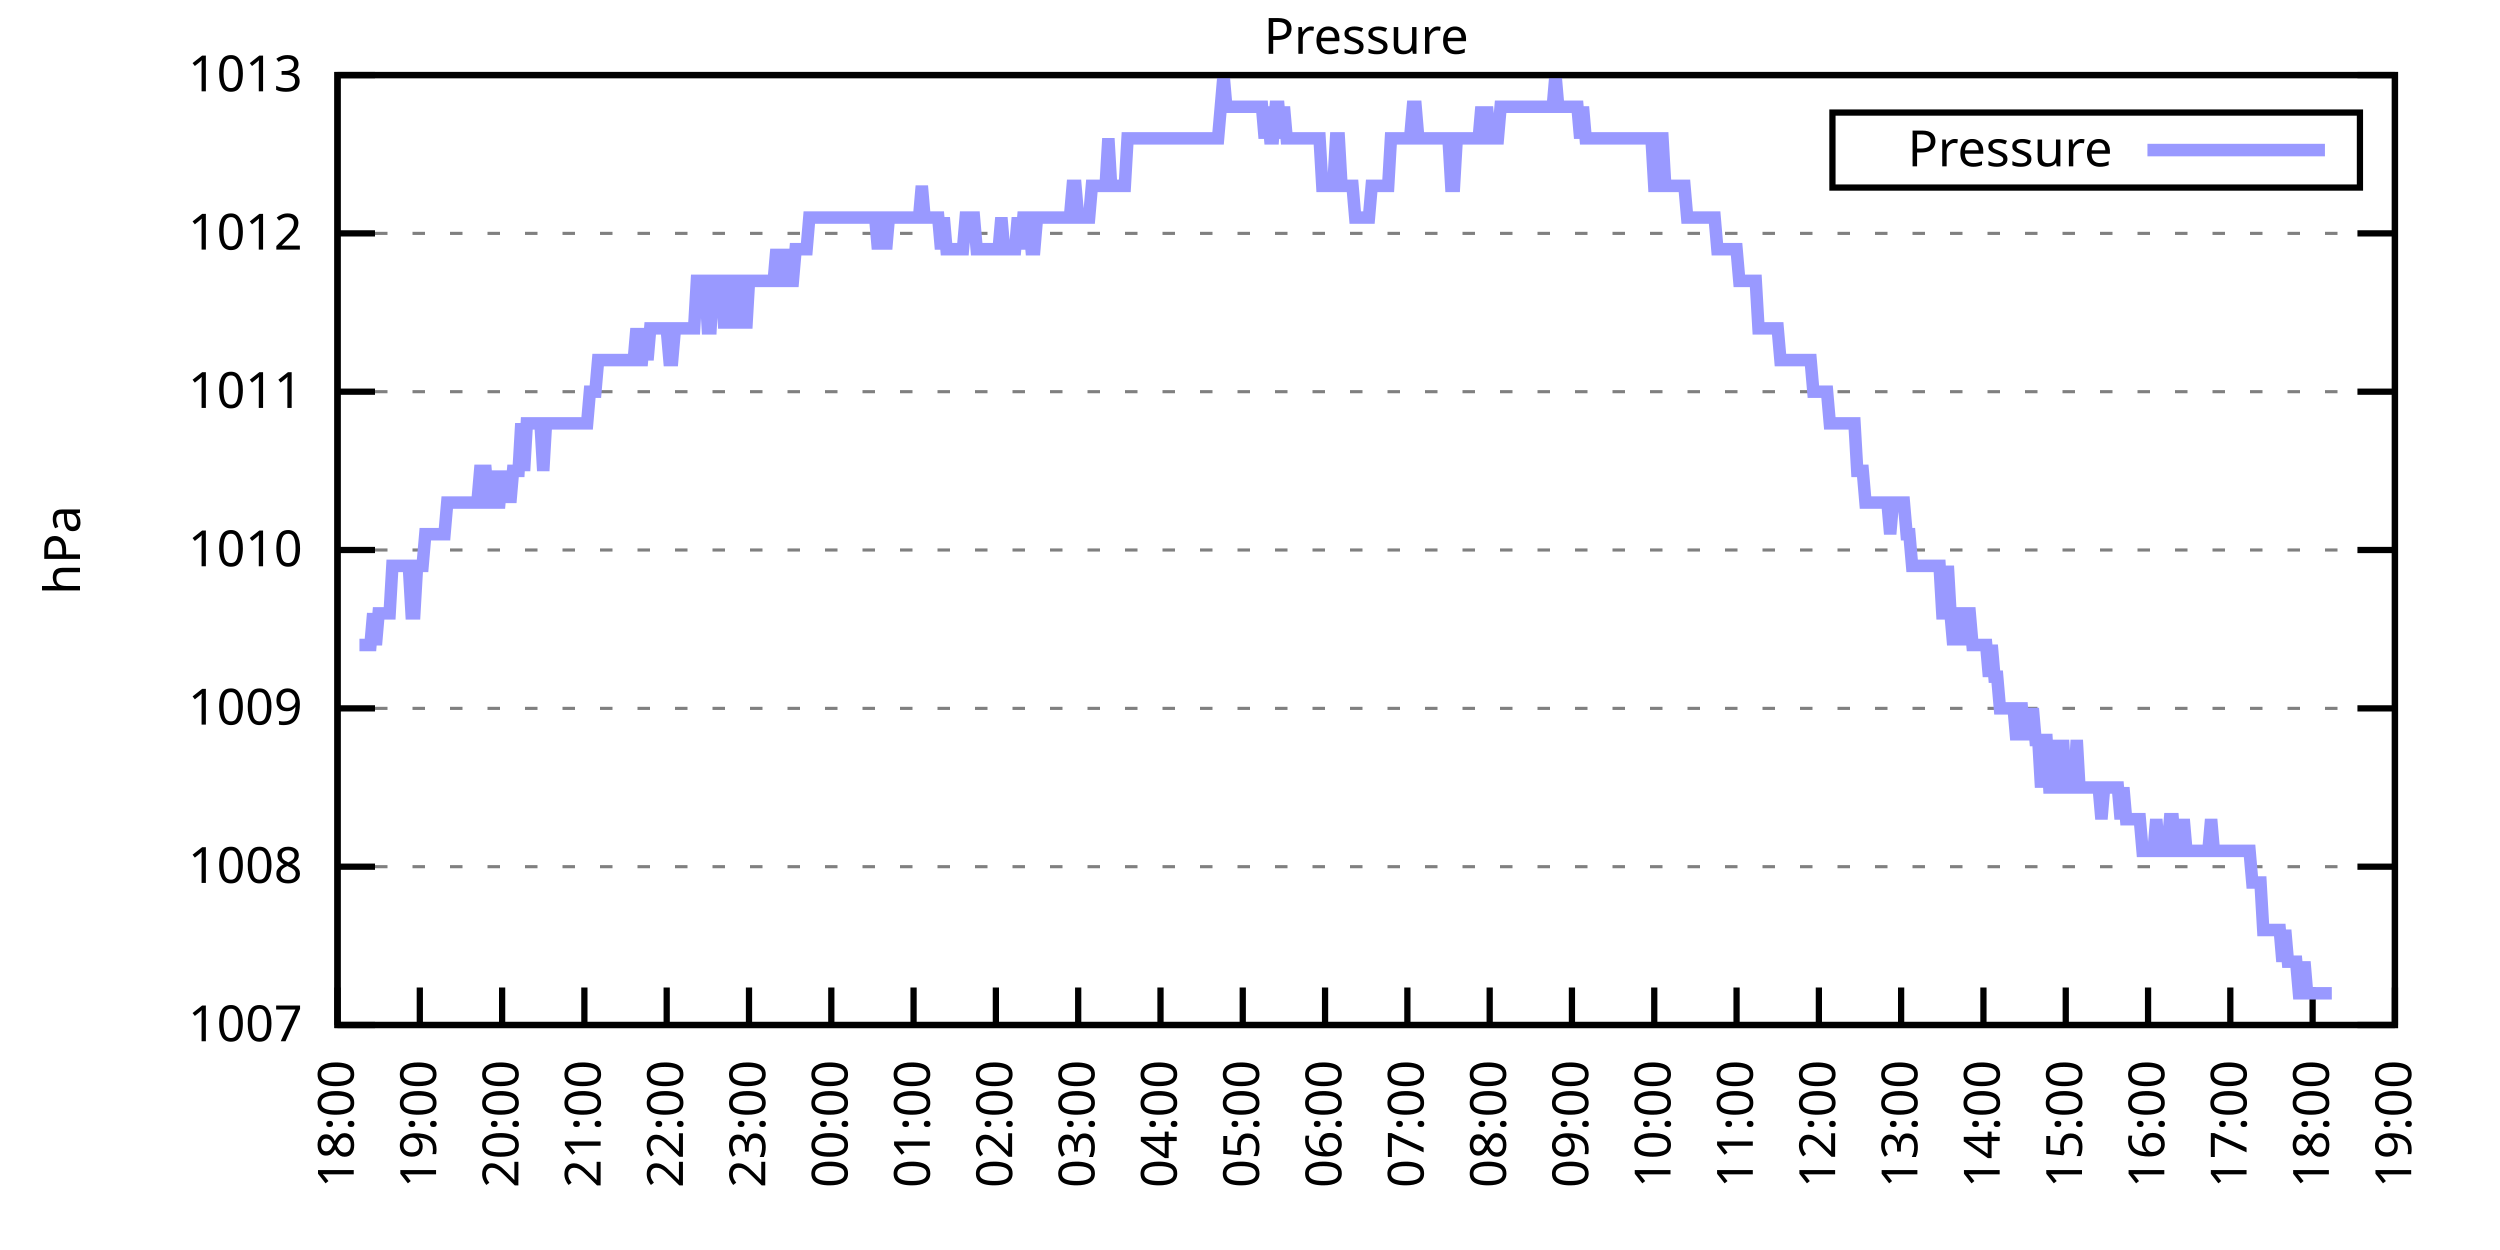
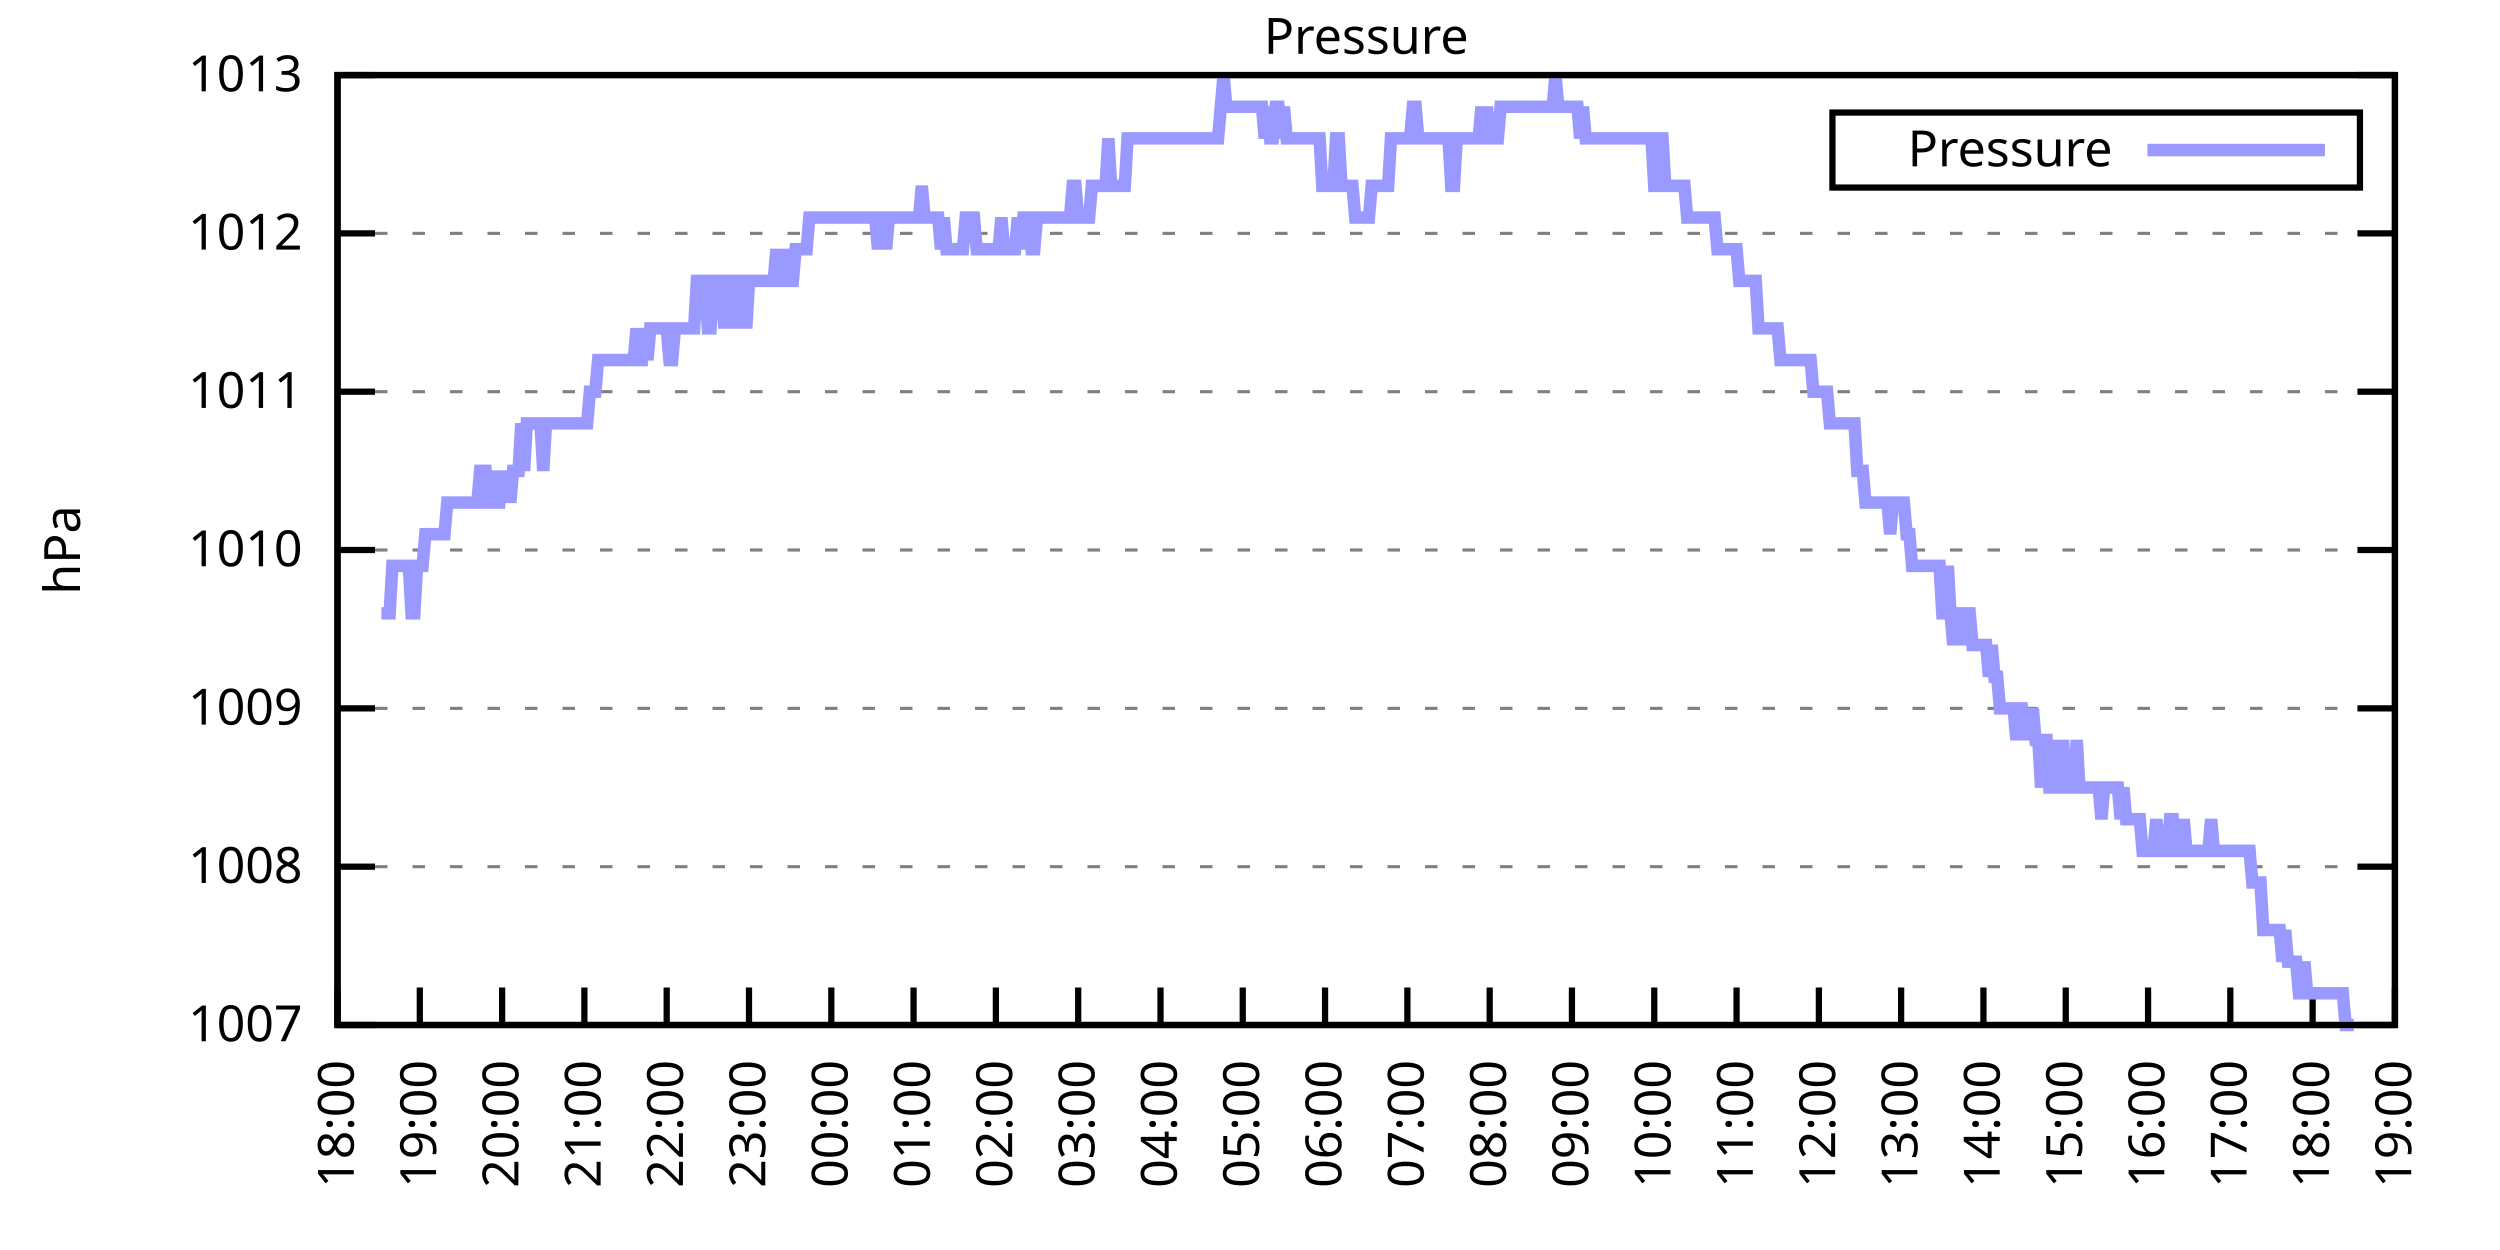
<svg xmlns="http://www.w3.org/2000/svg" xmlns:xlink="http://www.w3.org/1999/xlink" width="400" height="200" viewBox="0 0 400 200">
  <g id="gnuplot_canvas">
    <rect x="0" y="0" width="400" height="200" fill="none" />
    <defs>
      <circle id="gpDot" r="0.5" stroke-width="0.5" stroke="currentColor" />
      <path id="gpPt0" stroke-width="0.333" stroke="currentColor" d="M-1,0 h2 M0,-1 v2" />
      <path id="gpPt1" stroke-width="0.333" stroke="currentColor" d="M-1,-1 L1,1 M1,-1 L-1,1" />
      <path id="gpPt2" stroke-width="0.333" stroke="currentColor" d="M-1,0 L1,0 M0,-1 L0,1 M-1,-1 L1,1 M-1,1 L1,-1" />
      <rect id="gpPt3" stroke-width="0.333" stroke="currentColor" x="-1" y="-1" width="2" height="2" />
      <rect id="gpPt4" stroke-width="0.333" stroke="currentColor" fill="currentColor" x="-1" y="-1" width="2" height="2" />
      <circle id="gpPt5" stroke-width="0.333" stroke="currentColor" cx="0" cy="0" r="1" />
      <use xlink:href="#gpPt5" id="gpPt6" fill="currentColor" stroke="none" />
      <path id="gpPt7" stroke-width="0.333" stroke="currentColor" d="M0,-1.33 L-1.33,0.67 L1.33,0.67 z" />
      <use xlink:href="#gpPt7" id="gpPt8" fill="currentColor" stroke="none" />
      <use xlink:href="#gpPt7" id="gpPt9" stroke="currentColor" transform="rotate(180)" />
      <use xlink:href="#gpPt9" id="gpPt10" fill="currentColor" stroke="none" />
      <use xlink:href="#gpPt3" id="gpPt11" stroke="currentColor" transform="rotate(45)" />
      <use xlink:href="#gpPt11" id="gpPt12" fill="currentColor" stroke="none" />
      <path id="gpPt13" stroke-width="0.333" stroke="currentColor" d="M0,1.330 L1.265,0.411 L0.782,-1.067 L-0.782,-1.076 L-1.265,0.411 z" />
      <use xlink:href="#gpPt13" id="gpPt14" fill="currentColor" stroke="none" />
      <filter id="textbox" filterUnits="objectBoundingBox" x="0" y="0" height="1" width="1">
        <feFlood flood-color="white" flood-opacity="1" result="bgnd" />
        <feComposite in="SourceGraphic" in2="bgnd" operator="atop" />
      </filter>
      <filter id="greybox" filterUnits="objectBoundingBox" x="0" y="0" height="1" width="1">
        <feFlood flood-color="lightgrey" flood-opacity="1" result="grey" />
        <feComposite in="SourceGraphic" in2="grey" operator="atop" />
      </filter>
    </defs>
    <g fill="none" color="white" stroke="currentColor" stroke-width="1.00" stroke-linecap="butt" stroke-linejoin="miter">
</g>
    <g fill="none" color="black" stroke="currentColor" stroke-width="1.00" stroke-linecap="butt" stroke-linejoin="miter">
      <g stroke="none" shape-rendering="crispEdges">
        <polygon fill="rgb(255, 255, 255)" points="54.00,164.00 383.18,164.00 383.18,12.02 54.00,12.02 " />
      </g>
    </g>
    <g fill="none" color="black" stroke="currentColor" stroke-width="1.00" stroke-linecap="butt" stroke-linejoin="miter">
</g>
    <g fill="none" color="black" stroke="black" stroke-width="0.50" stroke-linecap="butt" stroke-linejoin="miter">
</g>
    <g fill="none" color="gray" stroke="currentColor" stroke-width="0.50" stroke-linecap="butt" stroke-linejoin="miter">
      <path stroke="gray" stroke-dasharray="2,4" class="gridline" d="M54.00,164.00 L383.19,164.00  " />
    </g>
    <g fill="none" color="gray" stroke="gray" stroke-width="1.00" stroke-linecap="butt" stroke-linejoin="miter">
</g>
    <g fill="none" color="black" stroke="currentColor" stroke-width="1.00" stroke-linecap="butt" stroke-linejoin="miter">
      <path stroke="black" d="M54.00,164.00 L60.00,164.00 M383.19,164.00 L377.19,164.00  " />
      <g transform="translate(48.40,166.60)" stroke="none" fill="black" font-family="Sans" font-size="8.00" text-anchor="end">
        <text>
          <tspan font-family="Sans"> 1007</tspan>
        </text>
      </g>
    </g>
    <g fill="none" color="black" stroke="currentColor" stroke-width="1.00" stroke-linecap="butt" stroke-linejoin="miter">
</g>
    <g fill="none" color="black" stroke="black" stroke-width="0.50" stroke-linecap="butt" stroke-linejoin="miter">
</g>
    <g fill="none" color="gray" stroke="currentColor" stroke-width="0.50" stroke-linecap="butt" stroke-linejoin="miter">
      <path stroke="gray" stroke-dasharray="2,4" class="gridline" d="M54.00,138.67 L383.19,138.67  " />
    </g>
    <g fill="none" color="gray" stroke="gray" stroke-width="1.00" stroke-linecap="butt" stroke-linejoin="miter">
</g>
    <g fill="none" color="black" stroke="currentColor" stroke-width="1.00" stroke-linecap="butt" stroke-linejoin="miter">
      <path stroke="black" d="M54.00,138.67 L60.00,138.67 M383.19,138.67 L377.19,138.67  " />
      <g transform="translate(48.40,141.27)" stroke="none" fill="black" font-family="Sans" font-size="8.00" text-anchor="end">
        <text>
          <tspan font-family="Sans"> 1008</tspan>
        </text>
      </g>
    </g>
    <g fill="none" color="black" stroke="currentColor" stroke-width="1.00" stroke-linecap="butt" stroke-linejoin="miter">
</g>
    <g fill="none" color="black" stroke="black" stroke-width="0.50" stroke-linecap="butt" stroke-linejoin="miter">
</g>
    <g fill="none" color="gray" stroke="currentColor" stroke-width="0.50" stroke-linecap="butt" stroke-linejoin="miter">
      <path stroke="gray" stroke-dasharray="2,4" class="gridline" d="M54.00,113.34 L383.19,113.34  " />
    </g>
    <g fill="none" color="gray" stroke="gray" stroke-width="1.00" stroke-linecap="butt" stroke-linejoin="miter">
</g>
    <g fill="none" color="black" stroke="currentColor" stroke-width="1.00" stroke-linecap="butt" stroke-linejoin="miter">
      <path stroke="black" d="M54.00,113.34 L60.00,113.34 M383.19,113.34 L377.19,113.34  " />
      <g transform="translate(48.40,115.94)" stroke="none" fill="black" font-family="Sans" font-size="8.00" text-anchor="end">
        <text>
          <tspan font-family="Sans"> 1009</tspan>
        </text>
      </g>
    </g>
    <g fill="none" color="black" stroke="currentColor" stroke-width="1.00" stroke-linecap="butt" stroke-linejoin="miter">
</g>
    <g fill="none" color="black" stroke="black" stroke-width="0.50" stroke-linecap="butt" stroke-linejoin="miter">
</g>
    <g fill="none" color="gray" stroke="currentColor" stroke-width="0.50" stroke-linecap="butt" stroke-linejoin="miter">
      <path stroke="gray" stroke-dasharray="2,4" class="gridline" d="M54.00,88.00 L383.19,88.00  " />
    </g>
    <g fill="none" color="gray" stroke="gray" stroke-width="1.00" stroke-linecap="butt" stroke-linejoin="miter">
</g>
    <g fill="none" color="black" stroke="currentColor" stroke-width="1.00" stroke-linecap="butt" stroke-linejoin="miter">
      <path stroke="black" d="M54.00,88.00 L60.00,88.00 M383.19,88.00 L377.19,88.00  " />
      <g transform="translate(48.40,90.60)" stroke="none" fill="black" font-family="Sans" font-size="8.00" text-anchor="end">
        <text>
          <tspan font-family="Sans"> 1010</tspan>
        </text>
      </g>
    </g>
    <g fill="none" color="black" stroke="currentColor" stroke-width="1.00" stroke-linecap="butt" stroke-linejoin="miter">
</g>
    <g fill="none" color="black" stroke="black" stroke-width="0.50" stroke-linecap="butt" stroke-linejoin="miter">
</g>
    <g fill="none" color="gray" stroke="currentColor" stroke-width="0.50" stroke-linecap="butt" stroke-linejoin="miter">
      <path stroke="gray" stroke-dasharray="2,4" class="gridline" d="M54.00,62.67 L383.19,62.67  " />
    </g>
    <g fill="none" color="gray" stroke="gray" stroke-width="1.00" stroke-linecap="butt" stroke-linejoin="miter">
</g>
    <g fill="none" color="black" stroke="currentColor" stroke-width="1.00" stroke-linecap="butt" stroke-linejoin="miter">
      <path stroke="black" d="M54.00,62.67 L60.00,62.67 M383.19,62.67 L377.19,62.67  " />
      <g transform="translate(48.40,65.27)" stroke="none" fill="black" font-family="Sans" font-size="8.00" text-anchor="end">
        <text>
          <tspan font-family="Sans"> 1011</tspan>
        </text>
      </g>
    </g>
    <g fill="none" color="black" stroke="currentColor" stroke-width="1.00" stroke-linecap="butt" stroke-linejoin="miter">
</g>
    <g fill="none" color="black" stroke="black" stroke-width="0.50" stroke-linecap="butt" stroke-linejoin="miter">
</g>
    <g fill="none" color="gray" stroke="currentColor" stroke-width="0.50" stroke-linecap="butt" stroke-linejoin="miter">
      <path stroke="gray" stroke-dasharray="2,4" class="gridline" d="M54.00,37.34 L383.19,37.34  " />
    </g>
    <g fill="none" color="gray" stroke="gray" stroke-width="1.00" stroke-linecap="butt" stroke-linejoin="miter">
</g>
    <g fill="none" color="black" stroke="currentColor" stroke-width="1.00" stroke-linecap="butt" stroke-linejoin="miter">
      <path stroke="black" d="M54.00,37.34 L60.00,37.34 M383.19,37.34 L377.19,37.34  " />
      <g transform="translate(48.40,39.94)" stroke="none" fill="black" font-family="Sans" font-size="8.00" text-anchor="end">
        <text>
          <tspan font-family="Sans"> 1012</tspan>
        </text>
      </g>
    </g>
    <g fill="none" color="black" stroke="currentColor" stroke-width="1.00" stroke-linecap="butt" stroke-linejoin="miter">
</g>
    <g fill="none" color="black" stroke="black" stroke-width="0.50" stroke-linecap="butt" stroke-linejoin="miter">
</g>
    <g fill="none" color="gray" stroke="currentColor" stroke-width="0.50" stroke-linecap="butt" stroke-linejoin="miter">
      <path stroke="gray" stroke-dasharray="2,4" class="gridline" d="M54.00,12.01 L383.19,12.01  " />
    </g>
    <g fill="none" color="gray" stroke="gray" stroke-width="1.00" stroke-linecap="butt" stroke-linejoin="miter">
</g>
    <g fill="none" color="black" stroke="currentColor" stroke-width="1.00" stroke-linecap="butt" stroke-linejoin="miter">
      <path stroke="black" d="M54.00,12.01 L60.00,12.01 M383.19,12.01 L377.19,12.01  " />
      <g transform="translate(48.40,14.61)" stroke="none" fill="black" font-family="Sans" font-size="8.00" text-anchor="end">
        <text>
          <tspan font-family="Sans"> 1013</tspan>
        </text>
      </g>
    </g>
    <g fill="none" color="black" stroke="currentColor" stroke-width="1.00" stroke-linecap="butt" stroke-linejoin="miter">
      <path stroke="black" d="M54.00,164.00 L54.00,158.00  " />
      <g transform="translate(56.60,169.60) rotate(270.00)" stroke="none" fill="black" font-family="Sans" font-size="8.00" text-anchor="end">
        <text>
          <tspan font-family="Sans">18:00</tspan>
        </text>
      </g>
    </g>
    <g fill="none" color="black" stroke="currentColor" stroke-width="1.00" stroke-linecap="butt" stroke-linejoin="miter">
      <path stroke="black" d="M67.17,164.00 L67.17,158.00  " />
      <g transform="translate(69.77,169.60) rotate(270.00)" stroke="none" fill="black" font-family="Sans" font-size="8.00" text-anchor="end">
        <text>
          <tspan font-family="Sans">19:00</tspan>
        </text>
      </g>
    </g>
    <g fill="none" color="black" stroke="currentColor" stroke-width="1.00" stroke-linecap="butt" stroke-linejoin="miter">
      <path stroke="black" d="M80.34,164.00 L80.34,158.00  " />
      <g transform="translate(82.94,169.60) rotate(270.00)" stroke="none" fill="black" font-family="Sans" font-size="8.00" text-anchor="end">
        <text>
          <tspan font-family="Sans">20:00</tspan>
        </text>
      </g>
    </g>
    <g fill="none" color="black" stroke="currentColor" stroke-width="1.00" stroke-linecap="butt" stroke-linejoin="miter">
      <path stroke="black" d="M93.50,164.00 L93.50,158.00  " />
      <g transform="translate(96.10,169.60) rotate(270.00)" stroke="none" fill="black" font-family="Sans" font-size="8.00" text-anchor="end">
        <text>
          <tspan font-family="Sans">21:00</tspan>
        </text>
      </g>
    </g>
    <g fill="none" color="black" stroke="currentColor" stroke-width="1.00" stroke-linecap="butt" stroke-linejoin="miter">
      <path stroke="black" d="M106.67,164.00 L106.67,158.00  " />
      <g transform="translate(109.27,169.60) rotate(270.00)" stroke="none" fill="black" font-family="Sans" font-size="8.00" text-anchor="end">
        <text>
          <tspan font-family="Sans">22:00</tspan>
        </text>
      </g>
    </g>
    <g fill="none" color="black" stroke="currentColor" stroke-width="1.00" stroke-linecap="butt" stroke-linejoin="miter">
      <path stroke="black" d="M119.84,164.00 L119.84,158.00  " />
      <g transform="translate(122.44,169.60) rotate(270.00)" stroke="none" fill="black" font-family="Sans" font-size="8.00" text-anchor="end">
        <text>
          <tspan font-family="Sans">23:00</tspan>
        </text>
      </g>
    </g>
    <g fill="none" color="black" stroke="currentColor" stroke-width="1.00" stroke-linecap="butt" stroke-linejoin="miter">
      <path stroke="black" d="M133.01,164.00 L133.01,158.00  " />
      <g transform="translate(135.61,169.60) rotate(270.00)" stroke="none" fill="black" font-family="Sans" font-size="8.00" text-anchor="end">
        <text>
          <tspan font-family="Sans">00:00</tspan>
        </text>
      </g>
    </g>
    <g fill="none" color="black" stroke="currentColor" stroke-width="1.00" stroke-linecap="butt" stroke-linejoin="miter">
      <path stroke="black" d="M146.17,164.00 L146.17,158.00  " />
      <g transform="translate(148.77,169.60) rotate(270.00)" stroke="none" fill="black" font-family="Sans" font-size="8.00" text-anchor="end">
        <text>
          <tspan font-family="Sans">01:00</tspan>
        </text>
      </g>
    </g>
    <g fill="none" color="black" stroke="currentColor" stroke-width="1.00" stroke-linecap="butt" stroke-linejoin="miter">
      <path stroke="black" d="M159.34,164.00 L159.34,158.00  " />
      <g transform="translate(161.94,169.60) rotate(270.00)" stroke="none" fill="black" font-family="Sans" font-size="8.00" text-anchor="end">
        <text>
          <tspan font-family="Sans">02:00</tspan>
        </text>
      </g>
    </g>
    <g fill="none" color="black" stroke="currentColor" stroke-width="1.00" stroke-linecap="butt" stroke-linejoin="miter">
      <path stroke="black" d="M172.51,164.00 L172.51,158.00  " />
      <g transform="translate(175.11,169.60) rotate(270.00)" stroke="none" fill="black" font-family="Sans" font-size="8.00" text-anchor="end">
        <text>
          <tspan font-family="Sans">03:00</tspan>
        </text>
      </g>
    </g>
    <g fill="none" color="black" stroke="currentColor" stroke-width="1.00" stroke-linecap="butt" stroke-linejoin="miter">
      <path stroke="black" d="M185.68,164.00 L185.68,158.00  " />
      <g transform="translate(188.28,169.60) rotate(270.00)" stroke="none" fill="black" font-family="Sans" font-size="8.00" text-anchor="end">
        <text>
          <tspan font-family="Sans">04:00</tspan>
        </text>
      </g>
    </g>
    <g fill="none" color="black" stroke="currentColor" stroke-width="1.00" stroke-linecap="butt" stroke-linejoin="miter">
      <path stroke="black" d="M198.84,164.00 L198.84,158.00  " />
      <g transform="translate(201.44,169.60) rotate(270.00)" stroke="none" fill="black" font-family="Sans" font-size="8.00" text-anchor="end">
        <text>
          <tspan font-family="Sans">05:00</tspan>
        </text>
      </g>
    </g>
    <g fill="none" color="black" stroke="currentColor" stroke-width="1.00" stroke-linecap="butt" stroke-linejoin="miter">
      <path stroke="black" d="M212.01,164.00 L212.01,158.00  " />
      <g transform="translate(214.61,169.60) rotate(270.00)" stroke="none" fill="black" font-family="Sans" font-size="8.00" text-anchor="end">
        <text>
          <tspan font-family="Sans">06:00</tspan>
        </text>
      </g>
    </g>
    <g fill="none" color="black" stroke="currentColor" stroke-width="1.00" stroke-linecap="butt" stroke-linejoin="miter">
      <path stroke="black" d="M225.18,164.00 L225.18,158.00  " />
      <g transform="translate(227.78,169.60) rotate(270.00)" stroke="none" fill="black" font-family="Sans" font-size="8.00" text-anchor="end">
        <text>
          <tspan font-family="Sans">07:00</tspan>
        </text>
      </g>
    </g>
    <g fill="none" color="black" stroke="currentColor" stroke-width="1.00" stroke-linecap="butt" stroke-linejoin="miter">
      <path stroke="black" d="M238.35,164.00 L238.35,158.00  " />
      <g transform="translate(240.95,169.60) rotate(270.00)" stroke="none" fill="black" font-family="Sans" font-size="8.00" text-anchor="end">
        <text>
          <tspan font-family="Sans">08:00</tspan>
        </text>
      </g>
    </g>
    <g fill="none" color="black" stroke="currentColor" stroke-width="1.00" stroke-linecap="butt" stroke-linejoin="miter">
      <path stroke="black" d="M251.51,164.00 L251.51,158.00  " />
      <g transform="translate(254.11,169.60) rotate(270.00)" stroke="none" fill="black" font-family="Sans" font-size="8.00" text-anchor="end">
        <text>
          <tspan font-family="Sans">09:00</tspan>
        </text>
      </g>
    </g>
    <g fill="none" color="black" stroke="currentColor" stroke-width="1.00" stroke-linecap="butt" stroke-linejoin="miter">
      <path stroke="black" d="M264.68,164.00 L264.68,158.00  " />
      <g transform="translate(267.28,169.60) rotate(270.00)" stroke="none" fill="black" font-family="Sans" font-size="8.00" text-anchor="end">
        <text>
          <tspan font-family="Sans">10:00</tspan>
        </text>
      </g>
    </g>
    <g fill="none" color="black" stroke="currentColor" stroke-width="1.00" stroke-linecap="butt" stroke-linejoin="miter">
      <path stroke="black" d="M277.85,164.00 L277.85,158.00  " />
      <g transform="translate(280.45,169.60) rotate(270.00)" stroke="none" fill="black" font-family="Sans" font-size="8.00" text-anchor="end">
        <text>
          <tspan font-family="Sans">11:00</tspan>
        </text>
      </g>
    </g>
    <g fill="none" color="black" stroke="currentColor" stroke-width="1.00" stroke-linecap="butt" stroke-linejoin="miter">
      <path stroke="black" d="M291.02,164.00 L291.02,158.00  " />
      <g transform="translate(293.62,169.60) rotate(270.00)" stroke="none" fill="black" font-family="Sans" font-size="8.00" text-anchor="end">
        <text>
          <tspan font-family="Sans">12:00</tspan>
        </text>
      </g>
    </g>
    <g fill="none" color="black" stroke="currentColor" stroke-width="1.00" stroke-linecap="butt" stroke-linejoin="miter">
      <path stroke="black" d="M304.18,164.00 L304.18,158.00  " />
      <g transform="translate(306.78,169.60) rotate(270.00)" stroke="none" fill="black" font-family="Sans" font-size="8.00" text-anchor="end">
        <text>
          <tspan font-family="Sans">13:00</tspan>
        </text>
      </g>
    </g>
    <g fill="none" color="black" stroke="currentColor" stroke-width="1.00" stroke-linecap="butt" stroke-linejoin="miter">
      <path stroke="black" d="M317.35,164.00 L317.35,158.00  " />
      <g transform="translate(319.95,169.60) rotate(270.00)" stroke="none" fill="black" font-family="Sans" font-size="8.00" text-anchor="end">
        <text>
          <tspan font-family="Sans">14:00</tspan>
        </text>
      </g>
    </g>
    <g fill="none" color="black" stroke="currentColor" stroke-width="1.00" stroke-linecap="butt" stroke-linejoin="miter">
      <path stroke="black" d="M330.52,164.00 L330.52,158.00  " />
      <g transform="translate(333.12,169.60) rotate(270.00)" stroke="none" fill="black" font-family="Sans" font-size="8.00" text-anchor="end">
        <text>
          <tspan font-family="Sans">15:00</tspan>
        </text>
      </g>
    </g>
    <g fill="none" color="black" stroke="currentColor" stroke-width="1.00" stroke-linecap="butt" stroke-linejoin="miter">
      <path stroke="black" d="M343.69,164.00 L343.69,158.00  " />
      <g transform="translate(346.29,169.60) rotate(270.00)" stroke="none" fill="black" font-family="Sans" font-size="8.00" text-anchor="end">
        <text>
          <tspan font-family="Sans">16:00</tspan>
        </text>
      </g>
    </g>
    <g fill="none" color="black" stroke="currentColor" stroke-width="1.00" stroke-linecap="butt" stroke-linejoin="miter">
      <path stroke="black" d="M356.85,164.00 L356.85,158.00  " />
      <g transform="translate(359.45,169.60) rotate(270.00)" stroke="none" fill="black" font-family="Sans" font-size="8.00" text-anchor="end">
        <text>
          <tspan font-family="Sans">17:00</tspan>
        </text>
      </g>
    </g>
    <g fill="none" color="black" stroke="currentColor" stroke-width="1.00" stroke-linecap="butt" stroke-linejoin="miter">
      <path stroke="black" d="M370.02,164.00 L370.02,158.00  " />
      <g transform="translate(372.62,169.60) rotate(270.00)" stroke="none" fill="black" font-family="Sans" font-size="8.00" text-anchor="end">
        <text>
          <tspan font-family="Sans">18:00</tspan>
        </text>
      </g>
    </g>
    <g fill="none" color="black" stroke="currentColor" stroke-width="1.00" stroke-linecap="butt" stroke-linejoin="miter">
      <path stroke="black" d="M383.19,164.00 L383.19,158.00  " />
      <g transform="translate(385.79,169.60) rotate(270.00)" stroke="none" fill="black" font-family="Sans" font-size="8.00" text-anchor="end">
        <text>
          <tspan font-family="Sans">19:00</tspan>
        </text>
      </g>
    </g>
    <g fill="none" color="black" stroke="currentColor" stroke-width="1.00" stroke-linecap="butt" stroke-linejoin="miter">
</g>
    <g fill="none" color="black" stroke="currentColor" stroke-width="1.00" stroke-linecap="butt" stroke-linejoin="miter">
      <path stroke="black" d="M54.00,12.01 L54.00,164.00 L383.19,164.00 L383.19,12.01 L54.00,12.01 Z  " />
    </g>
    <g fill="none" color="black" stroke="currentColor" stroke-width="1.00" stroke-linecap="butt" stroke-linejoin="miter">
</g>
    <g fill="none" color="black" stroke="currentColor" stroke-width="1.00" stroke-linecap="butt" stroke-linejoin="miter">
      <path stroke="black" d="M293.19,30.01 L293.19,18.01 L377.59,18.01 L377.59,30.01 L293.19,30.01 Z  " />
    </g>
    <g id="Pressure_plot_1">
      <g fill="none" color="white" stroke="black" stroke-width="2.00" stroke-linecap="butt" stroke-linejoin="miter">
</g>
      <g fill="none" color="black" stroke="currentColor" stroke-width="2.00" stroke-linecap="butt" stroke-linejoin="miter">
        <g transform="translate(337.99,26.61)" stroke="none" fill="black" font-family="Sans" font-size="8.00" text-anchor="end">
          <text>
            <tspan font-family="Sans">Pressure</tspan>
          </text>
        </g>
      </g>
      <g fill="none" color="black" stroke="currentColor" stroke-width="2.00" stroke-linecap="butt" stroke-linejoin="miter">
-         <path stroke="rgb(153, 153, 255)" d="M343.59,24.01 L371.99,24.01 M57.51,103.20 L57.95,103.20 L58.39,103.20 L58.83,103.20 L59.27,103.20 L59.71,98.14   L60.14,103.20 L60.58,98.14 L61.02,98.14 L61.46,98.14 L61.90,98.14 L62.34,98.14 L62.78,90.54 L63.22,90.54   L63.66,90.54 L64.10,90.54 L64.53,90.54 L64.97,90.54 L65.41,90.54 L65.85,98.14 L66.29,98.14 L66.73,90.54   L67.17,90.54 L67.61,90.54 L68.05,85.47 L68.48,85.47 L68.92,85.47 L69.36,85.47 L69.80,85.47 L70.24,85.47   L70.68,85.47 L71.12,85.47 L71.56,80.41 L72.00,80.41 L72.43,80.41 L72.87,80.41 L73.31,80.41 L73.75,80.41   L74.19,80.41 L74.63,80.41 L75.07,80.41 L75.51,80.41 L75.95,80.41 L76.38,80.41 L76.82,75.34 L77.26,75.34   L77.70,75.34 L78.14,80.41 L78.58,80.41 L79.02,75.34 L79.46,80.41 L79.90,80.41 L80.34,75.34 L80.77,80.41   L81.21,75.34 L81.65,80.41 L82.09,75.34 L82.53,75.34 L82.97,75.34 L83.41,67.74 L83.85,75.34 L84.29,67.74   L84.72,67.74 L85.16,67.74 L85.60,67.74 L86.04,67.74 L86.48,67.74 L86.92,75.34 L87.36,67.74 L87.80,67.74   L88.24,67.74 L88.67,67.74 L89.11,67.74 L89.55,67.74 L89.99,67.74 L90.43,67.74 L90.87,67.74 L91.31,67.74   L91.75,67.74 L92.19,67.74 L92.62,67.74 L93.06,67.74 L93.50,67.74 L93.94,67.74 L94.38,62.67 L94.82,62.67   L95.26,62.67 L95.70,57.61 L96.14,57.61 L96.58,57.61 L97.01,57.61 L97.45,57.61 L97.89,57.61 L98.33,57.61   L98.77,57.61 L99.21,57.61 L99.65,57.61 L100.09,57.61 L100.53,57.61 L100.96,57.61 L101.40,57.61 L101.84,52.54   L102.28,57.61 L102.72,57.61 L103.16,52.54 L103.60,57.61 L104.04,52.54 L104.48,52.54 L104.91,52.54 L105.35,52.54   L105.79,52.54 L106.23,52.54 L106.67,52.54 L107.11,57.61 L107.55,57.61 L107.99,52.54 L108.43,52.54 L108.87,52.54   L109.30,52.54 L109.74,52.54 L110.18,52.54 L110.62,52.54 L111.06,52.54 L111.50,44.94 L111.94,44.94 L112.38,44.94   L112.82,44.94 L113.25,52.54 L113.69,52.54 L114.13,44.94 L114.57,44.94 L115.01,44.94 L115.45,44.94 L115.89,52.54   L116.33,44.94 L116.77,44.94 L117.20,52.54 L117.64,44.94 L118.08,52.54 L118.52,44.94 L118.96,44.94 L119.40,52.54   L119.84,44.94 L120.28,44.94 L120.72,44.94 L121.15,44.94 L121.59,44.94 L122.03,44.94 L122.47,44.94 L122.91,44.94   L123.35,44.94 L123.79,44.94 L124.23,39.87 L124.67,44.94 L125.11,44.94 L125.54,39.87 L125.98,44.94 L126.42,44.94   L126.86,44.94 L127.30,39.87 L127.74,39.87 L128.18,39.87 L128.62,39.87 L129.06,39.87 L129.49,34.81 L129.93,34.81   L130.37,34.81 L130.81,34.81 L131.25,34.81 L131.69,34.81 L132.13,34.81 L132.57,34.81 L133.01,34.81 L133.44,34.81   L133.88,34.81 L134.32,34.81 L134.76,34.81 L135.20,34.81 L135.64,34.81 L136.08,34.81 L136.52,34.81 L136.96,34.81   L137.39,34.81 L137.83,34.81 L138.27,34.81 L138.71,34.81 L139.15,34.81 L139.59,34.81 L140.03,34.81 L140.47,39.87   L140.91,34.81 L141.35,34.81 L141.78,39.87 L142.22,34.81 L142.66,34.81 L143.10,34.81 L143.54,34.81 L143.98,34.81   L144.42,34.81 L144.86,34.81 L145.30,34.81 L145.73,34.81 L146.17,34.81 L146.61,34.81 L147.05,34.81 L147.49,29.74   L147.93,34.81 L148.37,34.81 L148.81,34.81 L149.25,34.81 L149.68,34.81 L150.12,34.81 L150.56,39.87 L151.00,34.81   L151.44,39.87 L151.88,39.87 L152.32,39.87 L152.76,39.87 L153.20,39.87 L153.63,39.87 L154.07,39.87 L154.51,34.81   L154.95,34.81 L155.39,34.81 L155.83,34.81 L156.27,39.87 L156.71,39.87 L157.15,39.87 L157.59,39.87 L158.02,39.87   L158.46,39.87 L158.90,39.87 L159.34,39.87 L159.78,39.87 L160.22,34.81 L160.66,39.87 L161.10,39.87 L161.54,39.87   L161.97,39.87 L162.41,39.87 L162.85,34.81 L163.29,39.87 L163.73,34.81 L164.17,34.81 L164.61,34.81 L165.05,39.87   L165.49,39.87 L165.92,34.81 L166.36,34.81 L166.80,34.81 L167.24,34.81 L167.68,34.81 L168.12,34.81 L168.56,34.81   L169.00,34.81 L169.44,34.81 L169.87,34.81 L170.31,34.81 L170.75,34.81 L171.19,34.81 L171.63,29.74 L172.07,29.74   L172.51,34.81 L172.95,34.81 L173.39,34.81 L173.83,34.81 L174.26,34.81 L174.70,29.74 L175.14,29.74 L175.58,29.74   L176.02,29.74 L176.46,29.74 L176.90,29.74 L177.34,22.14 L177.78,29.74 L178.21,29.74 L178.65,29.74 L179.09,29.74   L179.53,29.74 L179.97,29.74 L180.41,22.14 L180.85,22.14 L181.29,22.14 L181.73,22.14 L182.16,22.14 L182.60,22.14   L183.04,22.14 L183.48,22.14 L183.92,22.14 L184.36,22.14 L184.80,22.14 L185.24,22.14 L185.68,22.14 L186.11,22.14   L186.55,22.14 L186.99,22.14 L187.43,22.14 L187.87,22.14 L188.31,22.14 L188.75,22.14 L189.19,22.14 L189.63,22.14   L190.07,22.14 L190.50,22.14 L190.94,22.14 L191.38,22.14 L191.82,22.14 L192.26,22.14 L192.70,22.14 L193.14,22.14   L193.58,22.14 L194.02,22.14 L194.45,22.14 L194.89,22.14 L195.33,17.08 L195.77,12.01 L196.21,17.08 L196.65,17.08   L197.09,17.08 L197.53,17.08 L197.97,17.08 L198.40,17.08 L198.84,17.08 L199.28,17.08 L199.72,17.08 L200.16,17.08   L200.60,17.08 L201.04,17.08 L201.48,17.08 L201.92,17.08 L202.35,22.14 L202.79,17.08 L203.23,22.14 L203.67,22.14   L204.11,17.08 L204.55,17.08 L204.99,22.14 L205.43,17.08 L205.87,22.14 L206.31,22.14 L206.74,22.14 L207.18,22.14   L207.62,22.14 L208.06,22.14 L208.50,22.14 L208.94,22.14 L209.38,22.14 L209.82,22.14 L210.26,22.14 L210.69,22.14   L211.13,22.14 L211.57,29.74 L212.01,29.74 L212.45,29.74 L212.89,29.74 L213.33,29.74 L213.77,22.14 L214.21,22.14   L214.64,29.74 L215.08,29.74 L215.52,29.74 L215.96,29.74 L216.40,29.74 L216.84,34.81 L217.28,34.81 L217.72,34.81   L218.16,34.81 L218.60,34.81 L219.03,34.81 L219.47,29.74 L219.91,29.74 L220.35,29.74 L220.79,29.74 L221.23,29.74   L221.67,29.74 L222.11,29.74 L222.55,22.14 L222.98,22.14 L223.42,22.14 L223.86,22.14 L224.30,22.14 L224.74,22.14   L225.18,22.14 L225.62,22.14 L226.06,17.08 L226.50,17.08 L226.93,22.14 L227.37,22.14 L227.81,22.14 L228.25,22.14   L228.69,22.14 L229.13,22.14 L229.57,22.14 L230.01,22.14 L230.45,22.14 L230.88,22.14 L231.32,22.14 L231.76,22.14   L232.20,29.74 L232.64,29.74 L233.08,22.14 L233.52,22.14 L233.96,22.14 L234.40,22.14 L234.84,22.14 L235.27,22.14   L235.71,22.14 L236.15,22.14 L236.59,22.14 L237.03,17.08 L237.47,22.14 L237.91,17.08 L238.35,22.14 L238.79,22.14   L239.22,22.14 L239.66,22.14 L240.10,17.08 L240.54,17.08 L240.98,17.08 L241.42,17.08 L241.86,17.08 L242.30,17.08   L242.74,17.08 L243.17,17.08 L243.61,17.08 L244.05,17.08 L244.49,17.08 L244.93,17.08 L245.37,17.08 L245.81,17.08   L246.25,17.08 L246.69,17.08 L247.12,17.08 L247.56,17.08 L248.00,17.08 L248.44,17.08 L248.88,12.01 L249.32,17.08   L249.76,17.08 L250.20,17.08 L250.64,17.08 L251.08,17.08 L251.51,17.08 L251.95,17.08 L252.39,17.08 L252.83,22.14   L253.27,17.08 L253.71,22.14 L254.15,22.14 L254.59,22.14 L255.03,22.14 L255.46,22.14 L255.90,22.14 L256.34,22.14   L256.78,22.14 L257.22,22.14 L257.66,22.14 L258.10,22.14 L258.54,22.14 L258.98,22.14 L259.41,22.14 L259.85,22.14   L260.29,22.14 L260.73,22.14 L261.17,22.14 L261.61,22.14 L262.05,22.14 L262.49,22.14 L262.93,22.14 L263.36,22.14   L263.80,22.14 L264.24,22.14 L264.68,29.74 L265.12,29.74 L265.56,22.14 L266.00,22.14 L266.44,29.74 L266.88,29.74   L267.32,29.74 L267.75,29.74 L268.19,29.74 L268.63,29.74 L269.07,29.74 L269.51,29.74 L269.95,34.81 L270.39,34.81   L270.83,34.81 L271.27,34.81 L271.70,34.81 L272.14,34.81 L272.58,34.81 L273.02,34.81 L273.46,34.81 L273.90,34.81   L274.34,34.81 L274.78,39.87 L275.22,39.87 L275.65,39.87 L276.09,39.87 L276.53,39.87 L276.97,39.87 L277.41,39.87   L277.85,39.87 L278.29,44.94 L278.73,44.94 L279.17,44.94 L279.60,44.94 L280.04,44.94 L280.48,44.94 L280.92,44.94   L281.36,52.54 L281.80,52.54 L282.24,52.54 L282.68,52.54 L283.12,52.54 L283.56,52.54 L283.99,52.54 L284.43,52.54   L284.87,57.61 L285.31,57.61 L285.75,57.61 L286.19,57.61 L286.63,57.61 L287.07,57.61 L287.51,57.61 L287.94,57.61   L288.38,57.61 L288.82,57.61 L289.26,57.61 L289.70,57.61 L290.14,62.67 L290.58,62.67 L291.02,62.67 L291.46,62.67   L291.89,62.67 L292.33,62.67 L292.77,67.74 L293.21,67.74 L293.65,67.74 L294.09,67.74 L294.53,67.74 L294.97,67.74   L295.41,67.74 L295.84,67.74 L296.28,67.74 L296.72,67.74 L297.16,75.34 L297.60,75.34 L298.04,75.34 L298.48,80.41   L298.92,80.41 L299.36,80.41 L299.80,80.41 L300.23,80.41 L300.67,80.41 L301.11,80.41 L301.55,80.41 L301.99,80.41   L302.43,85.47 L302.87,80.41 L303.31,80.41 L303.75,80.41 L304.18,80.41 L304.62,80.41 L305.06,85.47 L305.50,85.47   L305.94,90.54 L306.38,90.54 L306.82,90.54 L307.26,90.54 L307.70,90.54 L308.13,90.54 L308.57,90.54 L309.01,90.54   L309.45,90.54 L309.89,90.54 L310.33,90.54 L310.77,98.14 L311.21,98.14 L311.65,90.54 L312.08,98.14 L312.52,103.20   L312.96,98.14 L313.40,98.14 L313.84,103.20 L314.28,98.14 L314.72,98.14 L315.16,98.14 L315.60,103.20 L316.04,103.20   L316.47,103.20 L316.91,103.20 L317.35,103.20 L317.79,103.20 L318.23,108.27 L318.67,103.20 L319.11,108.27 L319.55,108.27   L319.99,113.34 L320.42,113.34 L320.86,113.34 L321.30,113.34 L321.74,113.34 L322.18,113.34 L322.62,118.40 L323.06,113.34   L323.50,113.34 L323.94,118.40 L324.37,113.34 L324.81,118.40 L325.25,113.34 L325.69,118.40 L326.13,118.40 L326.57,126.00   L327.01,118.40 L327.45,118.40 L327.89,126.00 L328.33,126.00 L328.76,118.40 L329.20,126.00 L329.64,126.00 L330.08,118.40   L330.52,126.00 L330.96,126.00 L331.40,126.00 L331.84,126.00 L332.28,118.40 L332.71,126.00 L333.15,126.00 L333.59,126.00   L334.03,126.00 L334.47,126.00 L334.91,126.00 L335.35,126.00 L335.79,126.00 L336.23,131.07 L336.66,126.00 L337.10,126.00   L337.54,126.00 L337.98,126.00 L338.42,126.00 L338.86,126.00 L339.30,131.07 L339.74,126.00 L340.18,131.07 L340.61,131.07   L341.05,131.07 L341.49,131.07 L341.93,131.07 L342.37,131.07 L342.81,136.14 L343.25,136.14 L343.69,136.14 L344.13,136.14   L344.57,136.14 L345.00,131.07 L345.44,136.14 L345.88,136.14 L346.32,136.14 L346.76,136.14 L347.20,131.07 L347.64,131.07   L348.08,136.14 L348.52,136.14 L348.95,136.14 L349.39,131.07 L349.83,136.14 L350.27,136.14 L350.71,136.14 L351.15,136.14   L351.59,136.14 L352.03,136.14 L352.47,136.14 L352.90,136.14 L353.34,136.14 L353.78,131.07 L354.22,136.14 L354.66,136.14   L355.10,136.14 L355.54,136.14 L355.98,136.14 L356.42,136.14 L356.85,136.14 L357.29,136.14 L357.73,136.14 L358.17,136.14   L358.61,136.14 L359.05,136.14 L359.49,136.14 L359.93,136.14 L360.37,141.20 L360.81,141.20 L361.24,141.20 L361.68,141.20   L362.12,148.80 L362.56,148.80 L363.00,148.80 L363.44,148.80 L363.88,148.80 L364.32,148.80 L364.76,148.80 L365.19,153.87   L365.63,148.80 L366.07,153.87 L366.51,153.87 L366.95,153.87 L367.39,153.87 L367.83,158.93 L368.27,158.93 L368.71,153.87   L369.14,158.93 L369.58,158.93 L370.02,158.93 L370.46,158.93 L370.90,158.93 L371.34,158.93 L371.78,158.93 L372.22,158.93   L372.66,158.93 L373.09,158.93  " />
+         <path stroke="rgb(153, 153, 255)" d="M343.59,24.01 L371.99,24.01 M61.02,98.14 L61.46,98.14 L61.90,98.14 L62.34,98.14 L62.78,90.54 L63.22,90.54   L63.66,90.54 L64.10,90.54 L64.53,90.54 L64.97,90.54 L65.41,90.54 L65.85,98.14 L66.29,98.14 L66.73,90.54   L67.17,90.54 L67.61,90.54 L68.05,85.47 L68.48,85.47 L68.92,85.47 L69.36,85.47 L69.80,85.47 L70.24,85.47   L70.68,85.47 L71.12,85.47 L71.56,80.41 L72.00,80.41 L72.43,80.41 L72.87,80.41 L73.31,80.41 L73.75,80.41   L74.19,80.41 L74.63,80.41 L75.07,80.41 L75.51,80.41 L75.95,80.41 L76.38,80.41 L76.82,75.34 L77.26,75.34   L77.70,75.34 L78.14,80.41 L78.58,80.41 L79.02,75.34 L79.46,80.41 L79.90,80.41 L80.34,75.34 L80.77,80.41   L81.21,75.34 L81.65,80.41 L82.09,75.34 L82.53,75.34 L82.97,75.34 L83.41,67.74 L83.85,75.34 L84.29,67.74   L84.72,67.74 L85.16,67.74 L85.60,67.74 L86.04,67.74 L86.48,67.74 L86.92,75.34 L87.36,67.74 L87.80,67.74   L88.24,67.74 L88.67,67.74 L89.11,67.74 L89.55,67.74 L89.99,67.74 L90.43,67.74 L90.87,67.74 L91.31,67.74   L91.75,67.74 L92.19,67.74 L92.62,67.74 L93.06,67.74 L93.50,67.74 L93.94,67.74 L94.38,62.67 L94.82,62.67   L95.26,62.67 L95.70,57.61 L96.14,57.61 L96.58,57.61 L97.01,57.61 L97.45,57.61 L97.89,57.61 L98.33,57.61   L98.77,57.61 L99.21,57.61 L99.65,57.61 L100.09,57.61 L100.53,57.61 L100.96,57.61 L101.40,57.61 L101.84,52.54   L102.28,57.61 L102.72,57.61 L103.16,52.54 L103.60,57.61 L104.04,52.54 L104.48,52.54 L104.91,52.54 L105.35,52.54   L105.79,52.54 L106.23,52.54 L106.67,52.54 L107.11,57.61 L107.55,57.61 L107.99,52.54 L108.43,52.54 L108.87,52.54   L109.30,52.54 L109.74,52.54 L110.18,52.54 L110.62,52.54 L111.06,52.54 L111.50,44.94 L111.94,44.94 L112.38,44.94   L112.82,44.94 L113.25,52.54 L113.69,52.54 L114.13,44.94 L114.57,44.94 L115.01,44.94 L115.45,44.94 L115.89,52.54   L116.33,44.94 L116.77,44.94 L117.20,52.54 L117.64,44.94 L118.08,52.54 L118.52,44.94 L118.96,44.94 L119.40,52.54   L119.84,44.94 L120.28,44.94 L120.72,44.94 L121.15,44.94 L121.59,44.94 L122.03,44.94 L122.47,44.94 L122.91,44.94   L123.35,44.94 L123.79,44.94 L124.23,39.87 L124.67,44.94 L125.11,44.94 L125.54,39.87 L125.98,44.94 L126.42,44.94   L126.86,44.94 L127.30,39.87 L127.74,39.87 L128.18,39.87 L128.62,39.87 L129.06,39.87 L129.49,34.81 L129.93,34.81   L130.37,34.81 L130.81,34.81 L131.25,34.81 L131.69,34.81 L132.13,34.81 L132.57,34.81 L133.01,34.81 L133.44,34.81   L133.88,34.81 L134.32,34.81 L134.76,34.81 L135.20,34.81 L135.64,34.81 L136.08,34.81 L136.52,34.81 L136.96,34.81   L137.39,34.81 L137.83,34.81 L138.27,34.81 L138.71,34.81 L139.15,34.81 L139.59,34.81 L140.03,34.81 L140.47,39.87   L140.91,34.81 L141.35,34.81 L141.78,39.87 L142.22,34.81 L142.66,34.81 L143.10,34.81 L143.54,34.81 L143.98,34.81   L144.42,34.81 L144.86,34.81 L145.30,34.81 L145.73,34.81 L146.17,34.81 L146.61,34.81 L147.05,34.81 L147.49,29.74   L147.93,34.81 L148.37,34.81 L148.81,34.81 L149.25,34.81 L149.68,34.81 L150.12,34.81 L150.56,39.87 L151.00,34.81   L151.44,39.87 L151.88,39.87 L152.32,39.87 L152.76,39.87 L153.20,39.87 L153.63,39.87 L154.07,39.87 L154.51,34.81   L154.95,34.81 L155.39,34.81 L155.83,34.81 L156.27,39.87 L156.71,39.87 L157.15,39.87 L157.59,39.87 L158.02,39.87   L158.46,39.87 L158.90,39.87 L159.34,39.87 L159.78,39.87 L160.22,34.81 L160.66,39.87 L161.10,39.87 L161.54,39.87   L161.97,39.87 L162.41,39.87 L162.85,34.81 L163.29,39.87 L163.73,34.81 L164.17,34.81 L164.61,34.81 L165.05,39.87   L165.49,39.87 L165.92,34.81 L166.36,34.81 L166.80,34.81 L167.24,34.81 L167.68,34.81 L168.12,34.81 L168.56,34.81   L169.00,34.81 L169.44,34.81 L169.87,34.81 L170.31,34.81 L170.75,34.81 L171.19,34.81 L171.63,29.74 L172.07,29.74   L172.51,34.81 L172.95,34.81 L173.39,34.81 L173.83,34.81 L174.26,34.81 L174.70,29.74 L175.14,29.74 L175.58,29.74   L176.02,29.74 L176.46,29.74 L176.90,29.74 L177.34,22.14 L177.78,29.74 L178.21,29.74 L178.65,29.74 L179.09,29.74   L179.53,29.74 L179.97,29.74 L180.41,22.14 L180.85,22.14 L181.29,22.14 L181.73,22.14 L182.16,22.14 L182.60,22.14   L183.04,22.14 L183.48,22.14 L183.92,22.14 L184.36,22.14 L184.80,22.14 L185.24,22.14 L185.68,22.14 L186.11,22.14   L186.55,22.14 L186.99,22.14 L187.43,22.14 L187.87,22.14 L188.31,22.14 L188.75,22.14 L189.19,22.14 L189.63,22.14   L190.07,22.14 L190.50,22.14 L190.94,22.14 L191.38,22.14 L191.82,22.14 L192.26,22.14 L192.70,22.14 L193.14,22.14   L193.58,22.14 L194.02,22.14 L194.45,22.14 L194.89,22.14 L195.33,17.08 L195.77,12.01 L196.21,17.08 L196.65,17.08   L197.09,17.08 L197.53,17.08 L197.97,17.08 L198.40,17.08 L198.84,17.08 L199.28,17.08 L199.72,17.08 L200.16,17.08   L200.60,17.08 L201.04,17.08 L201.48,17.08 L201.92,17.08 L202.35,22.14 L202.79,17.08 L203.23,22.14 L203.67,22.14   L204.11,17.08 L204.55,17.08 L204.99,22.14 L205.43,17.08 L205.87,22.14 L206.31,22.14 L206.74,22.14 L207.18,22.14   L207.62,22.14 L208.06,22.14 L208.50,22.14 L208.94,22.14 L209.38,22.14 L209.82,22.14 L210.26,22.14 L210.69,22.14   L211.13,22.14 L211.57,29.74 L212.01,29.74 L212.45,29.74 L212.89,29.74 L213.33,29.74 L213.77,22.14 L214.21,22.14   L214.64,29.74 L215.08,29.74 L215.52,29.74 L215.96,29.74 L216.40,29.74 L216.84,34.81 L217.28,34.81 L217.72,34.81   L218.16,34.81 L218.60,34.81 L219.03,34.81 L219.47,29.74 L219.91,29.74 L220.35,29.74 L220.79,29.74 L221.23,29.74   L221.67,29.74 L222.11,29.74 L222.55,22.14 L222.98,22.14 L223.42,22.14 L223.86,22.14 L224.30,22.14 L224.74,22.14   L225.18,22.14 L225.62,22.14 L226.06,17.08 L226.50,17.08 L226.93,22.14 L227.37,22.14 L227.81,22.14 L228.25,22.14   L228.69,22.14 L229.13,22.14 L229.57,22.14 L230.01,22.14 L230.45,22.14 L230.88,22.14 L231.32,22.14 L231.76,22.14   L232.20,29.74 L232.64,29.74 L233.08,22.14 L233.52,22.14 L233.96,22.14 L234.40,22.14 L234.84,22.14 L235.27,22.14   L235.71,22.14 L236.15,22.14 L236.59,22.14 L237.03,17.08 L237.47,22.14 L237.91,17.08 L238.35,22.14 L238.79,22.14   L239.22,22.14 L239.66,22.14 L240.10,17.08 L240.54,17.08 L240.98,17.08 L241.42,17.08 L241.86,17.08 L242.30,17.08   L242.74,17.08 L243.17,17.08 L243.61,17.08 L244.05,17.08 L244.49,17.08 L244.93,17.08 L245.37,17.08 L245.81,17.08   L246.25,17.08 L246.69,17.08 L247.12,17.08 L247.56,17.08 L248.00,17.08 L248.44,17.08 L248.88,12.01 L249.32,17.08   L249.76,17.08 L250.20,17.08 L250.64,17.08 L251.08,17.08 L251.51,17.08 L251.95,17.08 L252.39,17.08 L252.83,22.14   L253.27,17.08 L253.71,22.14 L254.15,22.14 L254.59,22.14 L255.03,22.14 L255.46,22.14 L255.90,22.14 L256.34,22.14   L256.78,22.14 L257.22,22.14 L257.66,22.14 L258.10,22.14 L258.54,22.14 L258.98,22.14 L259.41,22.14 L259.85,22.14   L260.29,22.14 L260.73,22.14 L261.17,22.14 L261.61,22.14 L262.05,22.14 L262.49,22.14 L262.93,22.14 L263.36,22.14   L263.80,22.14 L264.24,22.14 L264.68,29.74 L265.12,29.74 L265.56,22.14 L266.00,22.14 L266.44,29.74 L266.88,29.74   L267.32,29.74 L267.75,29.74 L268.19,29.74 L268.63,29.74 L269.07,29.74 L269.51,29.74 L269.95,34.81 L270.39,34.81   L270.83,34.81 L271.27,34.81 L271.70,34.81 L272.14,34.81 L272.58,34.81 L273.02,34.81 L273.46,34.81 L273.90,34.81   L274.34,34.81 L274.78,39.87 L275.22,39.87 L275.65,39.87 L276.09,39.87 L276.53,39.87 L276.97,39.87 L277.41,39.87   L277.85,39.87 L278.29,44.94 L278.73,44.94 L279.17,44.94 L279.60,44.94 L280.04,44.94 L280.48,44.94 L280.92,44.94   L281.36,52.54 L281.80,52.54 L282.24,52.54 L282.68,52.54 L283.12,52.54 L283.56,52.54 L283.99,52.54 L284.43,52.54   L284.87,57.61 L285.31,57.61 L285.75,57.61 L286.19,57.61 L286.63,57.61 L287.07,57.61 L287.51,57.61 L287.94,57.61   L288.38,57.61 L288.82,57.61 L289.26,57.61 L289.70,57.61 L290.14,62.67 L290.58,62.67 L291.02,62.67 L291.46,62.67   L291.89,62.67 L292.33,62.67 L292.77,67.74 L293.21,67.74 L293.65,67.74 L294.09,67.74 L294.53,67.74 L294.97,67.74   L295.41,67.74 L295.84,67.74 L296.28,67.74 L296.72,67.74 L297.16,75.34 L297.60,75.34 L298.04,75.34 L298.48,80.41   L298.92,80.41 L299.36,80.41 L299.80,80.41 L300.23,80.41 L300.67,80.41 L301.11,80.41 L301.55,80.41 L301.99,80.41   L302.43,85.47 L302.87,80.41 L303.31,80.41 L303.75,80.41 L304.18,80.41 L304.62,80.41 L305.06,85.47 L305.50,85.47   L305.94,90.54 L306.38,90.54 L306.82,90.54 L307.26,90.54 L307.70,90.54 L308.13,90.54 L308.57,90.54 L309.01,90.54   L309.45,90.54 L309.89,90.54 L310.33,90.54 L310.77,98.14 L311.21,98.14 L311.65,90.54 L312.08,98.14 L312.52,103.20   L312.96,98.14 L313.40,98.14 L313.84,103.20 L314.28,98.14 L314.72,98.14 L315.16,98.14 L315.60,103.20 L316.04,103.20   L316.47,103.20 L316.91,103.20 L317.35,103.20 L317.79,103.20 L318.23,108.27 L318.67,103.20 L319.11,108.27 L319.55,108.27   L319.99,113.34 L320.42,113.34 L320.86,113.34 L321.30,113.34 L321.74,113.34 L322.18,113.34 L322.62,118.40 L323.06,113.34   L323.50,113.34 L323.94,118.40 L324.37,113.34 L324.81,118.40 L325.25,113.34 L325.69,118.40 L326.13,118.40 L326.57,126.00   L327.01,118.40 L327.45,118.40 L327.89,126.00 L328.33,126.00 L328.76,118.40 L329.20,126.00 L329.64,126.00 L330.08,118.40   L330.52,126.00 L330.96,126.00 L331.40,126.00 L331.84,126.00 L332.28,118.40 L332.71,126.00 L333.15,126.00 L333.59,126.00   L334.03,126.00 L334.47,126.00 L334.91,126.00 L335.35,126.00 L335.79,126.00 L336.23,131.07 L336.66,126.00 L337.10,126.00   L337.54,126.00 L337.98,126.00 L338.42,126.00 L338.86,126.00 L339.30,131.07 L339.74,126.00 L340.18,131.07 L340.61,131.07   L341.05,131.07 L341.49,131.07 L341.93,131.07 L342.37,131.07 L342.81,136.14 L343.25,136.14 L343.69,136.14 L344.13,136.14   L344.57,136.14 L345.00,131.07 L345.44,136.14 L345.88,136.14 L346.32,136.14 L346.76,136.14 L347.20,131.07 L347.64,131.07   L348.08,136.14 L348.52,136.14 L348.95,136.14 L349.39,131.07 L349.83,136.14 L350.27,136.14 L350.71,136.14 L351.15,136.14   L351.59,136.14 L352.03,136.14 L352.47,136.14 L352.90,136.14 L353.34,136.14 L353.78,131.07 L354.22,136.14 L354.66,136.14   L355.10,136.14 L355.54,136.14 L355.98,136.14 L356.42,136.14 L356.85,136.14 L357.29,136.14 L357.73,136.14 L358.17,136.14   L358.61,136.14 L359.05,136.14 L359.49,136.14 L359.93,136.14 L360.37,141.20 L360.81,141.20 L361.24,141.20 L361.68,141.20   L362.12,148.80 L362.56,148.80 L363.00,148.80 L363.44,148.80 L363.88,148.80 L364.32,148.80 L364.76,148.80 L365.19,153.87   L365.63,148.80 L366.07,153.87 L366.51,153.87 L366.95,153.87 L367.39,153.87 L367.83,158.93 L368.27,158.93 L368.71,153.87   L369.14,158.93 L369.58,158.93 L370.02,158.93 L370.46,158.93 L370.90,158.93 L371.34,158.93 L371.78,158.93 L372.22,158.93   L372.66,158.93 L373.09,158.93 L373.53,158.93 L373.97,158.93 L374.41,158.93 L374.85,158.93 L375.29,164.00 L375.73,164.00   L376.17,164.00 L376.61,164.00  " />
      </g>
    </g>
    <g fill="none" color="black" stroke="currentColor" stroke-width="2.00" stroke-linecap="butt" stroke-linejoin="miter">
</g>
    <g fill="none" color="black" stroke="black" stroke-width="1.00" stroke-linecap="butt" stroke-linejoin="miter">
</g>
    <g fill="none" color="black" stroke="currentColor" stroke-width="1.00" stroke-linecap="butt" stroke-linejoin="miter">
      <path stroke="black" d="M54.00,12.01 L54.00,164.00 L383.19,164.00 L383.19,12.01 L54.00,12.01 Z  " />
      <g transform="translate(12.80,88.01) rotate(270.00)" stroke="none" fill="black" font-family="Sans" font-size="8.00" text-anchor="middle">
        <text>
          <tspan font-family="Sans">hPa</tspan>
        </text>
      </g>
    </g>
    <g fill="none" color="black" stroke="currentColor" stroke-width="1.00" stroke-linecap="butt" stroke-linejoin="miter">
</g>
    <g fill="none" color="black" stroke="currentColor" stroke-width="1.00" stroke-linecap="butt" stroke-linejoin="miter">
      <g transform="translate(218.59,8.61)" stroke="none" fill="black" font-family="Sans" font-size="8.00" text-anchor="middle">
        <text>
          <tspan font-family="Sans">Pressure</tspan>
        </text>
      </g>
    </g>
    <g fill="none" color="black" stroke="currentColor" stroke-width="1.00" stroke-linecap="butt" stroke-linejoin="miter">
</g>
  </g>
</svg>
